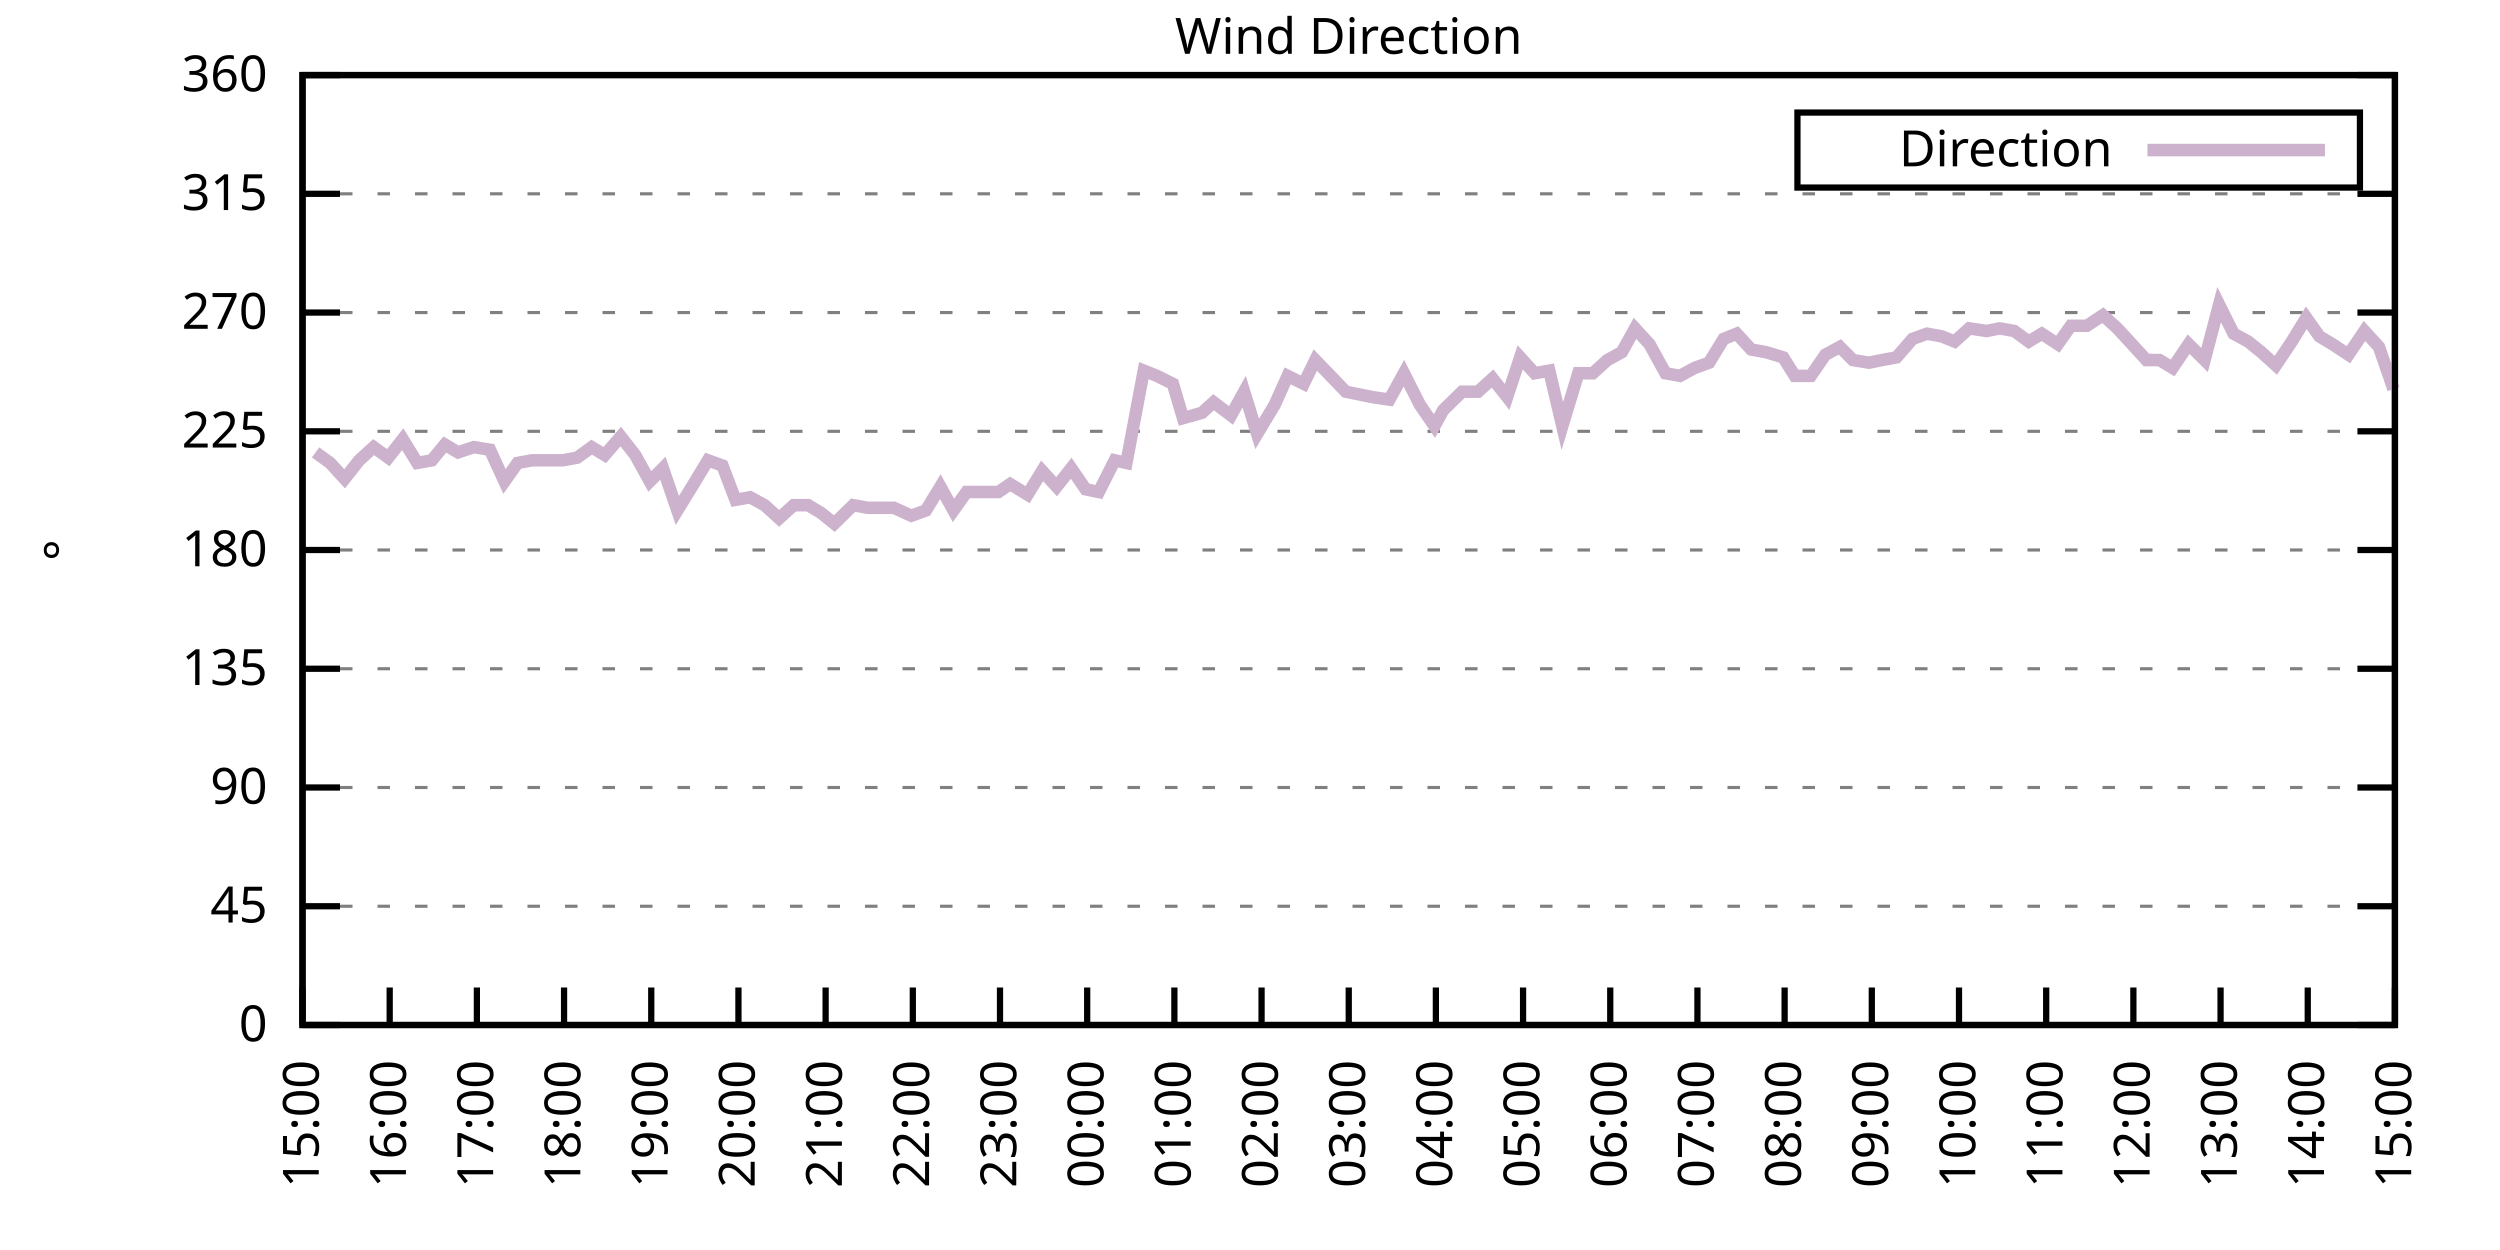
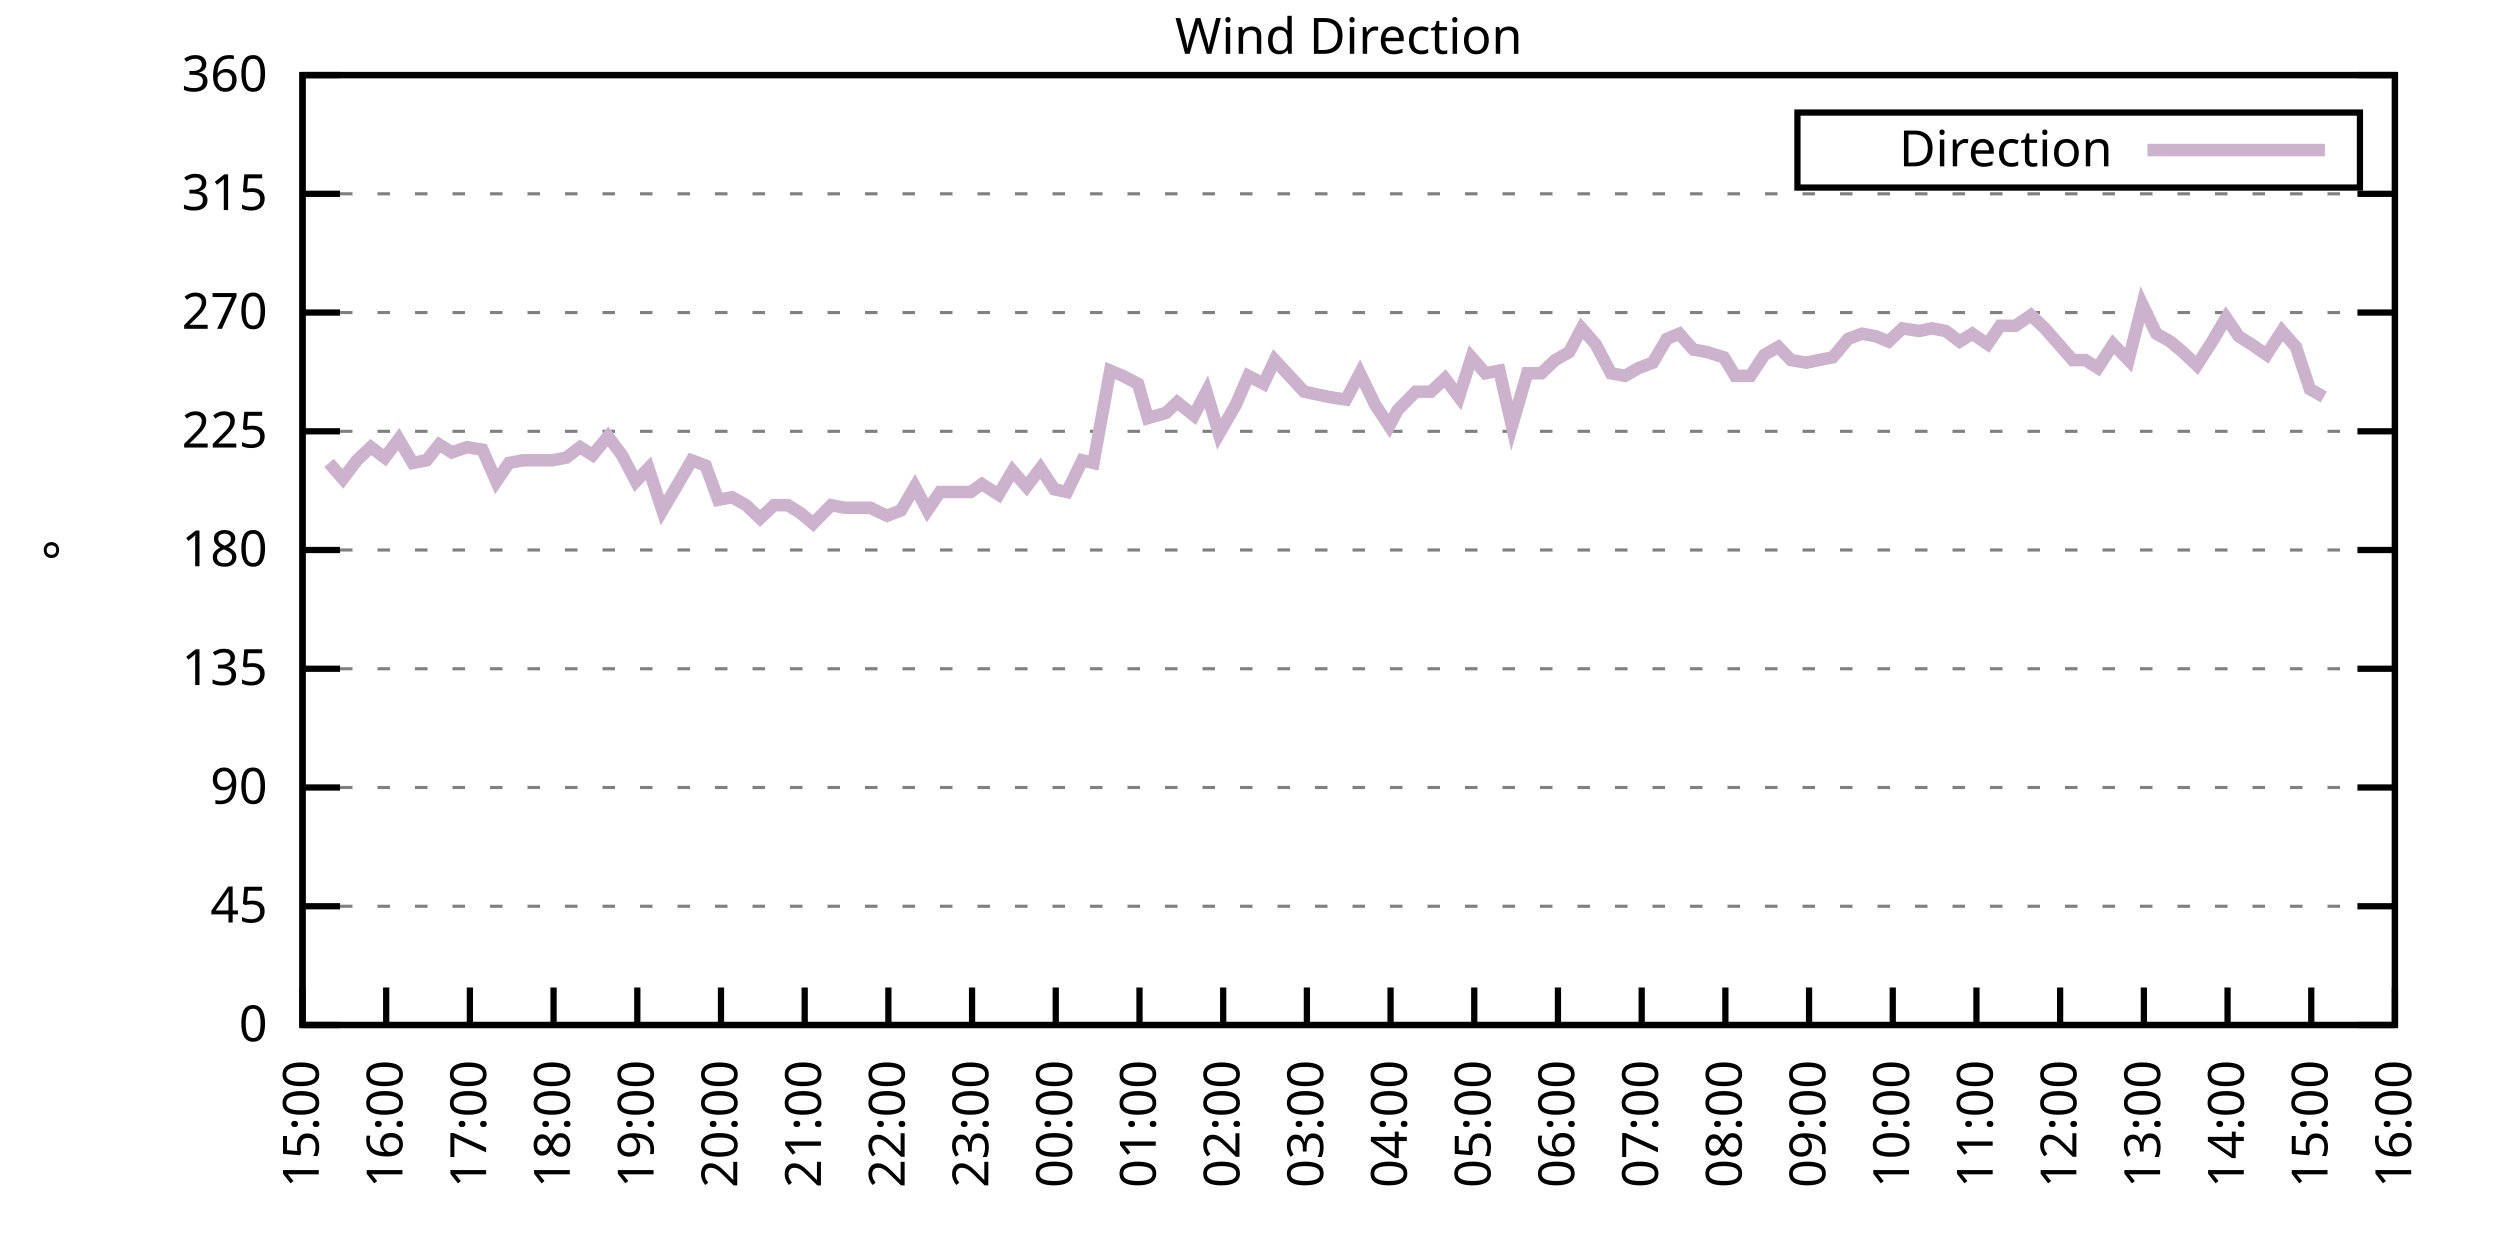
<svg xmlns="http://www.w3.org/2000/svg" xmlns:xlink="http://www.w3.org/1999/xlink" width="400" height="200" viewBox="0 0 400 200">
  <g id="gnuplot_canvas">
    <rect x="0" y="0" width="400" height="200" fill="none" />
    <defs>
      <circle id="gpDot" r="0.5" stroke-width="0.5" stroke="currentColor" />
      <path id="gpPt0" stroke-width="0.333" stroke="currentColor" d="M-1,0 h2 M0,-1 v2" />
      <path id="gpPt1" stroke-width="0.333" stroke="currentColor" d="M-1,-1 L1,1 M1,-1 L-1,1" />
      <path id="gpPt2" stroke-width="0.333" stroke="currentColor" d="M-1,0 L1,0 M0,-1 L0,1 M-1,-1 L1,1 M-1,1 L1,-1" />
      <rect id="gpPt3" stroke-width="0.333" stroke="currentColor" x="-1" y="-1" width="2" height="2" />
      <rect id="gpPt4" stroke-width="0.333" stroke="currentColor" fill="currentColor" x="-1" y="-1" width="2" height="2" />
      <circle id="gpPt5" stroke-width="0.333" stroke="currentColor" cx="0" cy="0" r="1" />
      <use xlink:href="#gpPt5" id="gpPt6" fill="currentColor" stroke="none" />
      <path id="gpPt7" stroke-width="0.333" stroke="currentColor" d="M0,-1.33 L-1.33,0.67 L1.33,0.67 z" />
      <use xlink:href="#gpPt7" id="gpPt8" fill="currentColor" stroke="none" />
      <use xlink:href="#gpPt7" id="gpPt9" stroke="currentColor" transform="rotate(180)" />
      <use xlink:href="#gpPt9" id="gpPt10" fill="currentColor" stroke="none" />
      <use xlink:href="#gpPt3" id="gpPt11" stroke="currentColor" transform="rotate(45)" />
      <use xlink:href="#gpPt11" id="gpPt12" fill="currentColor" stroke="none" />
      <path id="gpPt13" stroke-width="0.333" stroke="currentColor" d="M0,1.330 L1.265,0.411 L0.782,-1.067 L-0.782,-1.076 L-1.265,0.411 z" />
      <use xlink:href="#gpPt13" id="gpPt14" fill="currentColor" stroke="none" />
      <filter id="textbox" filterUnits="objectBoundingBox" x="0" y="0" height="1" width="1">
        <feFlood flood-color="white" flood-opacity="1" result="bgnd" />
        <feComposite in="SourceGraphic" in2="bgnd" operator="atop" />
      </filter>
      <filter id="greybox" filterUnits="objectBoundingBox" x="0" y="0" height="1" width="1">
        <feFlood flood-color="lightgrey" flood-opacity="1" result="grey" />
        <feComposite in="SourceGraphic" in2="grey" operator="atop" />
      </filter>
    </defs>
    <g fill="none" color="white" stroke="currentColor" stroke-width="1.00" stroke-linecap="butt" stroke-linejoin="miter">
</g>
    <g fill="none" color="black" stroke="currentColor" stroke-width="1.00" stroke-linecap="butt" stroke-linejoin="miter">
      <g stroke="none" shape-rendering="crispEdges">
        <polygon fill="rgb(255, 255, 255)" points="48.40,164.00 383.18,164.00 383.18,12.02 48.40,12.02 " />
      </g>
    </g>
    <g fill="none" color="black" stroke="currentColor" stroke-width="1.00" stroke-linecap="butt" stroke-linejoin="miter">
</g>
    <g fill="none" color="black" stroke="black" stroke-width="0.50" stroke-linecap="butt" stroke-linejoin="miter">
</g>
    <g fill="none" color="gray" stroke="currentColor" stroke-width="0.50" stroke-linecap="butt" stroke-linejoin="miter">
      <path stroke="gray" stroke-dasharray="2,4" class="gridline" d="M48.40,164.00 L383.19,164.00  " />
    </g>
    <g fill="none" color="gray" stroke="gray" stroke-width="1.00" stroke-linecap="butt" stroke-linejoin="miter">
</g>
    <g fill="none" color="black" stroke="currentColor" stroke-width="1.00" stroke-linecap="butt" stroke-linejoin="miter">
      <path stroke="black" d="M48.40,164.00 L54.40,164.00 M383.19,164.00 L377.19,164.00  " />
      <g transform="translate(42.80,166.60)" stroke="none" fill="black" font-family="Sans" font-size="8.00" text-anchor="end">
        <text>
          <tspan font-family="Sans"> 0</tspan>
        </text>
      </g>
    </g>
    <g fill="none" color="black" stroke="currentColor" stroke-width="1.00" stroke-linecap="butt" stroke-linejoin="miter">
</g>
    <g fill="none" color="black" stroke="black" stroke-width="0.50" stroke-linecap="butt" stroke-linejoin="miter">
</g>
    <g fill="none" color="gray" stroke="currentColor" stroke-width="0.50" stroke-linecap="butt" stroke-linejoin="miter">
      <path stroke="gray" stroke-dasharray="2,4" class="gridline" d="M48.40,145.00 L383.19,145.00  " />
    </g>
    <g fill="none" color="gray" stroke="gray" stroke-width="1.00" stroke-linecap="butt" stroke-linejoin="miter">
</g>
    <g fill="none" color="black" stroke="currentColor" stroke-width="1.00" stroke-linecap="butt" stroke-linejoin="miter">
      <path stroke="black" d="M48.40,145.00 L54.40,145.00 M383.19,145.00 L377.19,145.00  " />
      <g transform="translate(42.80,147.60)" stroke="none" fill="black" font-family="Sans" font-size="8.00" text-anchor="end">
        <text>
          <tspan font-family="Sans"> 45</tspan>
        </text>
      </g>
    </g>
    <g fill="none" color="black" stroke="currentColor" stroke-width="1.00" stroke-linecap="butt" stroke-linejoin="miter">
</g>
    <g fill="none" color="black" stroke="black" stroke-width="0.50" stroke-linecap="butt" stroke-linejoin="miter">
</g>
    <g fill="none" color="gray" stroke="currentColor" stroke-width="0.50" stroke-linecap="butt" stroke-linejoin="miter">
      <path stroke="gray" stroke-dasharray="2,4" class="gridline" d="M48.40,126.00 L383.19,126.00  " />
    </g>
    <g fill="none" color="gray" stroke="gray" stroke-width="1.00" stroke-linecap="butt" stroke-linejoin="miter">
</g>
    <g fill="none" color="black" stroke="currentColor" stroke-width="1.00" stroke-linecap="butt" stroke-linejoin="miter">
      <path stroke="black" d="M48.40,126.00 L54.40,126.00 M383.19,126.00 L377.19,126.00  " />
      <g transform="translate(42.80,128.60)" stroke="none" fill="black" font-family="Sans" font-size="8.00" text-anchor="end">
        <text>
          <tspan font-family="Sans"> 90</tspan>
        </text>
      </g>
    </g>
    <g fill="none" color="black" stroke="currentColor" stroke-width="1.00" stroke-linecap="butt" stroke-linejoin="miter">
</g>
    <g fill="none" color="black" stroke="black" stroke-width="0.50" stroke-linecap="butt" stroke-linejoin="miter">
</g>
    <g fill="none" color="gray" stroke="currentColor" stroke-width="0.50" stroke-linecap="butt" stroke-linejoin="miter">
      <path stroke="gray" stroke-dasharray="2,4" class="gridline" d="M48.40,107.00 L383.19,107.00  " />
    </g>
    <g fill="none" color="gray" stroke="gray" stroke-width="1.00" stroke-linecap="butt" stroke-linejoin="miter">
</g>
    <g fill="none" color="black" stroke="currentColor" stroke-width="1.00" stroke-linecap="butt" stroke-linejoin="miter">
      <path stroke="black" d="M48.40,107.00 L54.40,107.00 M383.19,107.00 L377.19,107.00  " />
      <g transform="translate(42.80,109.60)" stroke="none" fill="black" font-family="Sans" font-size="8.00" text-anchor="end">
        <text>
          <tspan font-family="Sans"> 135</tspan>
        </text>
      </g>
    </g>
    <g fill="none" color="black" stroke="currentColor" stroke-width="1.00" stroke-linecap="butt" stroke-linejoin="miter">
</g>
    <g fill="none" color="black" stroke="black" stroke-width="0.50" stroke-linecap="butt" stroke-linejoin="miter">
</g>
    <g fill="none" color="gray" stroke="currentColor" stroke-width="0.50" stroke-linecap="butt" stroke-linejoin="miter">
      <path stroke="gray" stroke-dasharray="2,4" class="gridline" d="M48.40,88.00 L383.19,88.00  " />
    </g>
    <g fill="none" color="gray" stroke="gray" stroke-width="1.00" stroke-linecap="butt" stroke-linejoin="miter">
</g>
    <g fill="none" color="black" stroke="currentColor" stroke-width="1.00" stroke-linecap="butt" stroke-linejoin="miter">
      <path stroke="black" d="M48.40,88.00 L54.40,88.00 M383.19,88.00 L377.19,88.00  " />
      <g transform="translate(42.80,90.60)" stroke="none" fill="black" font-family="Sans" font-size="8.00" text-anchor="end">
        <text>
          <tspan font-family="Sans"> 180</tspan>
        </text>
      </g>
    </g>
    <g fill="none" color="black" stroke="currentColor" stroke-width="1.00" stroke-linecap="butt" stroke-linejoin="miter">
</g>
    <g fill="none" color="black" stroke="black" stroke-width="0.50" stroke-linecap="butt" stroke-linejoin="miter">
</g>
    <g fill="none" color="gray" stroke="currentColor" stroke-width="0.50" stroke-linecap="butt" stroke-linejoin="miter">
      <path stroke="gray" stroke-dasharray="2,4" class="gridline" d="M48.40,69.01 L383.19,69.01  " />
    </g>
    <g fill="none" color="gray" stroke="gray" stroke-width="1.00" stroke-linecap="butt" stroke-linejoin="miter">
</g>
    <g fill="none" color="black" stroke="currentColor" stroke-width="1.00" stroke-linecap="butt" stroke-linejoin="miter">
      <path stroke="black" d="M48.40,69.01 L54.40,69.01 M383.19,69.01 L377.19,69.01  " />
      <g transform="translate(42.80,71.61)" stroke="none" fill="black" font-family="Sans" font-size="8.00" text-anchor="end">
        <text>
          <tspan font-family="Sans"> 225</tspan>
        </text>
      </g>
    </g>
    <g fill="none" color="black" stroke="currentColor" stroke-width="1.00" stroke-linecap="butt" stroke-linejoin="miter">
</g>
    <g fill="none" color="black" stroke="black" stroke-width="0.50" stroke-linecap="butt" stroke-linejoin="miter">
</g>
    <g fill="none" color="gray" stroke="currentColor" stroke-width="0.50" stroke-linecap="butt" stroke-linejoin="miter">
      <path stroke="gray" stroke-dasharray="2,4" class="gridline" d="M48.40,50.01 L383.19,50.01  " />
    </g>
    <g fill="none" color="gray" stroke="gray" stroke-width="1.00" stroke-linecap="butt" stroke-linejoin="miter">
</g>
    <g fill="none" color="black" stroke="currentColor" stroke-width="1.00" stroke-linecap="butt" stroke-linejoin="miter">
      <path stroke="black" d="M48.40,50.01 L54.40,50.01 M383.19,50.01 L377.19,50.01  " />
      <g transform="translate(42.80,52.61)" stroke="none" fill="black" font-family="Sans" font-size="8.00" text-anchor="end">
        <text>
          <tspan font-family="Sans"> 270</tspan>
        </text>
      </g>
    </g>
    <g fill="none" color="black" stroke="currentColor" stroke-width="1.00" stroke-linecap="butt" stroke-linejoin="miter">
</g>
    <g fill="none" color="black" stroke="black" stroke-width="0.50" stroke-linecap="butt" stroke-linejoin="miter">
</g>
    <g fill="none" color="gray" stroke="currentColor" stroke-width="0.50" stroke-linecap="butt" stroke-linejoin="miter">
      <path stroke="gray" stroke-dasharray="2,4" class="gridline" d="M48.40,31.01 L383.19,31.01  " />
    </g>
    <g fill="none" color="gray" stroke="gray" stroke-width="1.00" stroke-linecap="butt" stroke-linejoin="miter">
</g>
    <g fill="none" color="black" stroke="currentColor" stroke-width="1.00" stroke-linecap="butt" stroke-linejoin="miter">
      <path stroke="black" d="M48.40,31.01 L54.40,31.01 M383.19,31.01 L377.19,31.01  " />
      <g transform="translate(42.80,33.61)" stroke="none" fill="black" font-family="Sans" font-size="8.00" text-anchor="end">
        <text>
          <tspan font-family="Sans"> 315</tspan>
        </text>
      </g>
    </g>
    <g fill="none" color="black" stroke="currentColor" stroke-width="1.00" stroke-linecap="butt" stroke-linejoin="miter">
</g>
    <g fill="none" color="black" stroke="black" stroke-width="0.50" stroke-linecap="butt" stroke-linejoin="miter">
</g>
    <g fill="none" color="gray" stroke="currentColor" stroke-width="0.50" stroke-linecap="butt" stroke-linejoin="miter">
      <path stroke="gray" stroke-dasharray="2,4" class="gridline" d="M48.40,12.01 L383.19,12.01  " />
    </g>
    <g fill="none" color="gray" stroke="gray" stroke-width="1.00" stroke-linecap="butt" stroke-linejoin="miter">
</g>
    <g fill="none" color="black" stroke="currentColor" stroke-width="1.00" stroke-linecap="butt" stroke-linejoin="miter">
      <path stroke="black" d="M48.40,12.01 L54.40,12.01 M383.19,12.01 L377.19,12.01  " />
      <g transform="translate(42.80,14.61)" stroke="none" fill="black" font-family="Sans" font-size="8.00" text-anchor="end">
        <text>
          <tspan font-family="Sans"> 360</tspan>
        </text>
      </g>
    </g>
    <g fill="none" color="black" stroke="currentColor" stroke-width="1.00" stroke-linecap="butt" stroke-linejoin="miter">
      <path stroke="black" d="M48.40,164.00 L48.40,158.00  " />
      <g transform="translate(51.00,169.60) rotate(270.00)" stroke="none" fill="black" font-family="Sans" font-size="8.00" text-anchor="end">
        <text>
          <tspan font-family="Sans">15:00</tspan>
        </text>
      </g>
    </g>
    <g fill="none" color="black" stroke="currentColor" stroke-width="1.00" stroke-linecap="butt" stroke-linejoin="miter">
-       <path stroke="black" d="M62.35,164.00 L62.35,158.00  " />
-       <g transform="translate(64.95,169.60) rotate(270.00)" stroke="none" fill="black" font-family="Sans" font-size="8.00" text-anchor="end">
+       <path stroke="black" d="M61.79,164.00 L61.79,158.00  " />
+       <g transform="translate(64.39,169.60) rotate(270.00)" stroke="none" fill="black" font-family="Sans" font-size="8.00" text-anchor="end">
        <text>
          <tspan font-family="Sans">16:00</tspan>
        </text>
      </g>
    </g>
    <g fill="none" color="black" stroke="currentColor" stroke-width="1.00" stroke-linecap="butt" stroke-linejoin="miter">
-       <path stroke="black" d="M76.30,164.00 L76.30,158.00  " />
-       <g transform="translate(78.90,169.60) rotate(270.00)" stroke="none" fill="black" font-family="Sans" font-size="8.00" text-anchor="end">
+       <path stroke="black" d="M75.18,164.00 L75.18,158.00  " />
+       <g transform="translate(77.78,169.60) rotate(270.00)" stroke="none" fill="black" font-family="Sans" font-size="8.00" text-anchor="end">
        <text>
          <tspan font-family="Sans">17:00</tspan>
        </text>
      </g>
    </g>
    <g fill="none" color="black" stroke="currentColor" stroke-width="1.00" stroke-linecap="butt" stroke-linejoin="miter">
-       <path stroke="black" d="M90.25,164.00 L90.25,158.00  " />
-       <g transform="translate(92.85,169.60) rotate(270.00)" stroke="none" fill="black" font-family="Sans" font-size="8.00" text-anchor="end">
+       <path stroke="black" d="M88.57,164.00 L88.57,158.00  " />
+       <g transform="translate(91.17,169.60) rotate(270.00)" stroke="none" fill="black" font-family="Sans" font-size="8.00" text-anchor="end">
        <text>
          <tspan font-family="Sans">18:00</tspan>
        </text>
      </g>
    </g>
    <g fill="none" color="black" stroke="currentColor" stroke-width="1.00" stroke-linecap="butt" stroke-linejoin="miter">
-       <path stroke="black" d="M104.20,164.00 L104.20,158.00  " />
-       <g transform="translate(106.80,169.60) rotate(270.00)" stroke="none" fill="black" font-family="Sans" font-size="8.00" text-anchor="end">
+       <path stroke="black" d="M101.97,164.00 L101.97,158.00  " />
+       <g transform="translate(104.57,169.60) rotate(270.00)" stroke="none" fill="black" font-family="Sans" font-size="8.00" text-anchor="end">
        <text>
          <tspan font-family="Sans">19:00</tspan>
        </text>
      </g>
    </g>
    <g fill="none" color="black" stroke="currentColor" stroke-width="1.00" stroke-linecap="butt" stroke-linejoin="miter">
-       <path stroke="black" d="M118.15,164.00 L118.15,158.00  " />
-       <g transform="translate(120.75,169.60) rotate(270.00)" stroke="none" fill="black" font-family="Sans" font-size="8.00" text-anchor="end">
+       <path stroke="black" d="M115.36,164.00 L115.36,158.00  " />
+       <g transform="translate(117.96,169.60) rotate(270.00)" stroke="none" fill="black" font-family="Sans" font-size="8.00" text-anchor="end">
        <text>
          <tspan font-family="Sans">20:00</tspan>
        </text>
      </g>
    </g>
    <g fill="none" color="black" stroke="currentColor" stroke-width="1.00" stroke-linecap="butt" stroke-linejoin="miter">
-       <path stroke="black" d="M132.10,164.00 L132.10,158.00  " />
-       <g transform="translate(134.70,169.60) rotate(270.00)" stroke="none" fill="black" font-family="Sans" font-size="8.00" text-anchor="end">
+       <path stroke="black" d="M128.75,164.00 L128.75,158.00  " />
+       <g transform="translate(131.35,169.60) rotate(270.00)" stroke="none" fill="black" font-family="Sans" font-size="8.00" text-anchor="end">
        <text>
          <tspan font-family="Sans">21:00</tspan>
        </text>
      </g>
    </g>
    <g fill="none" color="black" stroke="currentColor" stroke-width="1.00" stroke-linecap="butt" stroke-linejoin="miter">
-       <path stroke="black" d="M146.05,164.00 L146.05,158.00  " />
-       <g transform="translate(148.65,169.60) rotate(270.00)" stroke="none" fill="black" font-family="Sans" font-size="8.00" text-anchor="end">
+       <path stroke="black" d="M142.14,164.00 L142.14,158.00  " />
+       <g transform="translate(144.74,169.60) rotate(270.00)" stroke="none" fill="black" font-family="Sans" font-size="8.00" text-anchor="end">
        <text>
          <tspan font-family="Sans">22:00</tspan>
        </text>
      </g>
    </g>
    <g fill="none" color="black" stroke="currentColor" stroke-width="1.00" stroke-linecap="butt" stroke-linejoin="miter">
-       <path stroke="black" d="M160.00,164.00 L160.00,158.00  " />
-       <g transform="translate(162.60,169.60) rotate(270.00)" stroke="none" fill="black" font-family="Sans" font-size="8.00" text-anchor="end">
+       <path stroke="black" d="M155.53,164.00 L155.53,158.00  " />
+       <g transform="translate(158.13,169.60) rotate(270.00)" stroke="none" fill="black" font-family="Sans" font-size="8.00" text-anchor="end">
        <text>
          <tspan font-family="Sans">23:00</tspan>
        </text>
      </g>
    </g>
    <g fill="none" color="black" stroke="currentColor" stroke-width="1.00" stroke-linecap="butt" stroke-linejoin="miter">
-       <path stroke="black" d="M173.95,164.00 L173.95,158.00  " />
-       <g transform="translate(176.55,169.60) rotate(270.00)" stroke="none" fill="black" font-family="Sans" font-size="8.00" text-anchor="end">
+       <path stroke="black" d="M168.92,164.00 L168.92,158.00  " />
+       <g transform="translate(171.52,169.60) rotate(270.00)" stroke="none" fill="black" font-family="Sans" font-size="8.00" text-anchor="end">
        <text>
          <tspan font-family="Sans">00:00</tspan>
        </text>
      </g>
    </g>
    <g fill="none" color="black" stroke="currentColor" stroke-width="1.00" stroke-linecap="butt" stroke-linejoin="miter">
-       <path stroke="black" d="M187.90,164.00 L187.90,158.00  " />
-       <g transform="translate(190.50,169.60) rotate(270.00)" stroke="none" fill="black" font-family="Sans" font-size="8.00" text-anchor="end">
+       <path stroke="black" d="M182.32,164.00 L182.32,158.00  " />
+       <g transform="translate(184.92,169.60) rotate(270.00)" stroke="none" fill="black" font-family="Sans" font-size="8.00" text-anchor="end">
        <text>
          <tspan font-family="Sans">01:00</tspan>
        </text>
      </g>
    </g>
    <g fill="none" color="black" stroke="currentColor" stroke-width="1.00" stroke-linecap="butt" stroke-linejoin="miter">
-       <path stroke="black" d="M201.85,164.00 L201.85,158.00  " />
-       <g transform="translate(204.45,169.60) rotate(270.00)" stroke="none" fill="black" font-family="Sans" font-size="8.00" text-anchor="end">
+       <path stroke="black" d="M195.71,164.00 L195.71,158.00  " />
+       <g transform="translate(198.31,169.60) rotate(270.00)" stroke="none" fill="black" font-family="Sans" font-size="8.00" text-anchor="end">
        <text>
          <tspan font-family="Sans">02:00</tspan>
        </text>
      </g>
    </g>
    <g fill="none" color="black" stroke="currentColor" stroke-width="1.00" stroke-linecap="butt" stroke-linejoin="miter">
-       <path stroke="black" d="M215.80,164.00 L215.80,158.00  " />
-       <g transform="translate(218.40,169.60) rotate(270.00)" stroke="none" fill="black" font-family="Sans" font-size="8.00" text-anchor="end">
+       <path stroke="black" d="M209.10,164.00 L209.10,158.00  " />
+       <g transform="translate(211.70,169.60) rotate(270.00)" stroke="none" fill="black" font-family="Sans" font-size="8.00" text-anchor="end">
        <text>
          <tspan font-family="Sans">03:00</tspan>
        </text>
      </g>
    </g>
    <g fill="none" color="black" stroke="currentColor" stroke-width="1.00" stroke-linecap="butt" stroke-linejoin="miter">
-       <path stroke="black" d="M229.74,164.00 L229.74,158.00  " />
-       <g transform="translate(232.34,169.60) rotate(270.00)" stroke="none" fill="black" font-family="Sans" font-size="8.00" text-anchor="end">
+       <path stroke="black" d="M222.49,164.00 L222.49,158.00  " />
+       <g transform="translate(225.09,169.60) rotate(270.00)" stroke="none" fill="black" font-family="Sans" font-size="8.00" text-anchor="end">
        <text>
          <tspan font-family="Sans">04:00</tspan>
        </text>
      </g>
    </g>
    <g fill="none" color="black" stroke="currentColor" stroke-width="1.00" stroke-linecap="butt" stroke-linejoin="miter">
-       <path stroke="black" d="M243.69,164.00 L243.69,158.00  " />
-       <g transform="translate(246.29,169.60) rotate(270.00)" stroke="none" fill="black" font-family="Sans" font-size="8.00" text-anchor="end">
+       <path stroke="black" d="M235.88,164.00 L235.88,158.00  " />
+       <g transform="translate(238.48,169.60) rotate(270.00)" stroke="none" fill="black" font-family="Sans" font-size="8.00" text-anchor="end">
        <text>
          <tspan font-family="Sans">05:00</tspan>
        </text>
      </g>
    </g>
    <g fill="none" color="black" stroke="currentColor" stroke-width="1.00" stroke-linecap="butt" stroke-linejoin="miter">
-       <path stroke="black" d="M257.64,164.00 L257.64,158.00  " />
-       <g transform="translate(260.24,169.60) rotate(270.00)" stroke="none" fill="black" font-family="Sans" font-size="8.00" text-anchor="end">
+       <path stroke="black" d="M249.27,164.00 L249.27,158.00  " />
+       <g transform="translate(251.87,169.60) rotate(270.00)" stroke="none" fill="black" font-family="Sans" font-size="8.00" text-anchor="end">
        <text>
          <tspan font-family="Sans">06:00</tspan>
        </text>
      </g>
    </g>
    <g fill="none" color="black" stroke="currentColor" stroke-width="1.00" stroke-linecap="butt" stroke-linejoin="miter">
-       <path stroke="black" d="M271.59,164.00 L271.59,158.00  " />
-       <g transform="translate(274.19,169.60) rotate(270.00)" stroke="none" fill="black" font-family="Sans" font-size="8.00" text-anchor="end">
+       <path stroke="black" d="M262.67,164.00 L262.67,158.00  " />
+       <g transform="translate(265.27,169.60) rotate(270.00)" stroke="none" fill="black" font-family="Sans" font-size="8.00" text-anchor="end">
        <text>
          <tspan font-family="Sans">07:00</tspan>
        </text>
      </g>
    </g>
    <g fill="none" color="black" stroke="currentColor" stroke-width="1.00" stroke-linecap="butt" stroke-linejoin="miter">
-       <path stroke="black" d="M285.54,164.00 L285.54,158.00  " />
-       <g transform="translate(288.14,169.60) rotate(270.00)" stroke="none" fill="black" font-family="Sans" font-size="8.00" text-anchor="end">
+       <path stroke="black" d="M276.06,164.00 L276.06,158.00  " />
+       <g transform="translate(278.66,169.60) rotate(270.00)" stroke="none" fill="black" font-family="Sans" font-size="8.00" text-anchor="end">
        <text>
          <tspan font-family="Sans">08:00</tspan>
        </text>
      </g>
    </g>
    <g fill="none" color="black" stroke="currentColor" stroke-width="1.00" stroke-linecap="butt" stroke-linejoin="miter">
-       <path stroke="black" d="M299.49,164.00 L299.49,158.00  " />
-       <g transform="translate(302.09,169.60) rotate(270.00)" stroke="none" fill="black" font-family="Sans" font-size="8.00" text-anchor="end">
+       <path stroke="black" d="M289.45,164.00 L289.45,158.00  " />
+       <g transform="translate(292.05,169.60) rotate(270.00)" stroke="none" fill="black" font-family="Sans" font-size="8.00" text-anchor="end">
        <text>
          <tspan font-family="Sans">09:00</tspan>
        </text>
      </g>
    </g>
    <g fill="none" color="black" stroke="currentColor" stroke-width="1.00" stroke-linecap="butt" stroke-linejoin="miter">
-       <path stroke="black" d="M313.44,164.00 L313.44,158.00  " />
-       <g transform="translate(316.04,169.60) rotate(270.00)" stroke="none" fill="black" font-family="Sans" font-size="8.00" text-anchor="end">
+       <path stroke="black" d="M302.84,164.00 L302.84,158.00  " />
+       <g transform="translate(305.44,169.60) rotate(270.00)" stroke="none" fill="black" font-family="Sans" font-size="8.00" text-anchor="end">
        <text>
          <tspan font-family="Sans">10:00</tspan>
        </text>
      </g>
    </g>
    <g fill="none" color="black" stroke="currentColor" stroke-width="1.00" stroke-linecap="butt" stroke-linejoin="miter">
-       <path stroke="black" d="M327.39,164.00 L327.39,158.00  " />
-       <g transform="translate(329.99,169.60) rotate(270.00)" stroke="none" fill="black" font-family="Sans" font-size="8.00" text-anchor="end">
+       <path stroke="black" d="M316.23,164.00 L316.23,158.00  " />
+       <g transform="translate(318.83,169.60) rotate(270.00)" stroke="none" fill="black" font-family="Sans" font-size="8.00" text-anchor="end">
        <text>
          <tspan font-family="Sans">11:00</tspan>
        </text>
      </g>
    </g>
    <g fill="none" color="black" stroke="currentColor" stroke-width="1.00" stroke-linecap="butt" stroke-linejoin="miter">
-       <path stroke="black" d="M341.34,164.00 L341.34,158.00  " />
-       <g transform="translate(343.94,169.60) rotate(270.00)" stroke="none" fill="black" font-family="Sans" font-size="8.00" text-anchor="end">
+       <path stroke="black" d="M329.62,164.00 L329.62,158.00  " />
+       <g transform="translate(332.22,169.60) rotate(270.00)" stroke="none" fill="black" font-family="Sans" font-size="8.00" text-anchor="end">
        <text>
          <tspan font-family="Sans">12:00</tspan>
        </text>
      </g>
    </g>
    <g fill="none" color="black" stroke="currentColor" stroke-width="1.00" stroke-linecap="butt" stroke-linejoin="miter">
-       <path stroke="black" d="M355.29,164.00 L355.29,158.00  " />
-       <g transform="translate(357.89,169.60) rotate(270.00)" stroke="none" fill="black" font-family="Sans" font-size="8.00" text-anchor="end">
+       <path stroke="black" d="M343.02,164.00 L343.02,158.00  " />
+       <g transform="translate(345.62,169.60) rotate(270.00)" stroke="none" fill="black" font-family="Sans" font-size="8.00" text-anchor="end">
        <text>
          <tspan font-family="Sans">13:00</tspan>
        </text>
      </g>
    </g>
    <g fill="none" color="black" stroke="currentColor" stroke-width="1.00" stroke-linecap="butt" stroke-linejoin="miter">
-       <path stroke="black" d="M369.24,164.00 L369.24,158.00  " />
-       <g transform="translate(371.84,169.60) rotate(270.00)" stroke="none" fill="black" font-family="Sans" font-size="8.00" text-anchor="end">
+       <path stroke="black" d="M356.41,164.00 L356.41,158.00  " />
+       <g transform="translate(359.01,169.60) rotate(270.00)" stroke="none" fill="black" font-family="Sans" font-size="8.00" text-anchor="end">
        <text>
          <tspan font-family="Sans">14:00</tspan>
+         </text>
+       </g>
+     </g>
+     <g fill="none" color="black" stroke="currentColor" stroke-width="1.00" stroke-linecap="butt" stroke-linejoin="miter">
+       <path stroke="black" d="M369.80,164.00 L369.80,158.00  " />
+       <g transform="translate(372.40,169.60) rotate(270.00)" stroke="none" fill="black" font-family="Sans" font-size="8.00" text-anchor="end">
+         <text>
+           <tspan font-family="Sans">15:00</tspan>
        </text>
      </g>
    </g>
    <g fill="none" color="black" stroke="currentColor" stroke-width="1.00" stroke-linecap="butt" stroke-linejoin="miter">
      <path stroke="black" d="M383.19,164.00 L383.19,158.00  " />
      <g transform="translate(385.79,169.60) rotate(270.00)" stroke="none" fill="black" font-family="Sans" font-size="8.00" text-anchor="end">
        <text>
-           <tspan font-family="Sans">15:00</tspan>
+           <tspan font-family="Sans">16:00</tspan>
        </text>
      </g>
    </g>
    <g fill="none" color="black" stroke="currentColor" stroke-width="1.00" stroke-linecap="butt" stroke-linejoin="miter">
</g>
    <g fill="none" color="black" stroke="currentColor" stroke-width="1.00" stroke-linecap="butt" stroke-linejoin="miter">
      <path stroke="black" d="M48.40,12.01 L48.40,164.00 L383.19,164.00 L383.19,12.01 L48.40,12.01 Z  " />
    </g>
    <g fill="none" color="black" stroke="currentColor" stroke-width="1.00" stroke-linecap="butt" stroke-linejoin="miter">
</g>
    <g fill="none" color="black" stroke="currentColor" stroke-width="1.00" stroke-linecap="butt" stroke-linejoin="miter">
      <path stroke="black" d="M287.59,30.01 L287.59,18.01 L377.59,18.01 L377.59,30.01 L287.59,30.01 Z  " />
    </g>
    <g id="Wind_direction_plot_1">
      <g fill="none" color="white" stroke="black" stroke-width="2.00" stroke-linecap="butt" stroke-linejoin="miter">
</g>
      <g fill="none" color="black" stroke="currentColor" stroke-width="2.00" stroke-linecap="butt" stroke-linejoin="miter">
        <g transform="translate(337.99,26.61)" stroke="none" fill="black" font-family="Sans" font-size="8.00" text-anchor="end">
          <text>
            <tspan font-family="Sans">Direction</tspan>
          </text>
        </g>
      </g>
      <g fill="none" color="black" stroke="currentColor" stroke-width="2.00" stroke-linecap="butt" stroke-linejoin="miter">
-         <path stroke="rgb(204, 178, 204)" d="M343.59,24.01 L371.99,24.01 M50.49,72.38 L52.82,74.07 L55.14,76.61 L57.47,73.65 L59.79,71.54 L62.12,73.23   L64.44,70.27 L66.77,74.07 L69.09,73.65 L71.18,71.12 L73.28,72.38 L75.83,71.54 L78.39,71.96 L80.72,77.03   L82.81,74.07 L85.13,73.65 L87.23,73.65 L90.02,73.65 L92.34,73.23 L94.67,71.54 L96.76,72.81 L99.32,69.85   L101.64,72.81 L103.97,77.03 L106.06,74.92 L108.38,81.67 L110.71,77.87 L113.27,73.65 L115.59,74.49 L117.68,79.98   L120.01,79.56 L122.33,80.83 L124.66,82.94 L126.98,80.83 L129.31,80.83 L131.40,82.09 L133.49,83.78 L136.51,80.83   L138.84,81.25 L140.93,81.25 L143.02,81.25 L145.81,82.52 L148.14,81.67 L150.46,77.87 L152.56,81.67 L154.65,78.72   L157.44,78.72 L159.76,78.72 L161.62,77.45 L164.41,79.14 L166.74,75.34 L169.06,77.87 L171.39,74.92 L173.71,78.29   L175.81,78.72 L178.36,73.65 L180.22,74.07 L183.01,59.30 L185.11,60.14 L187.66,61.41 L189.29,66.90 L192.31,66.05   L194.17,64.36 L196.96,66.47 L199.06,62.67 L201.15,69.43 L203.94,64.78 L206.03,60.14 L208.59,61.41 L210.45,57.61   L215.33,62.67 L219.51,63.52 L222.30,63.94 L224.63,59.72 L227.19,64.78 L229.51,68.16 L230.91,65.63 L233.93,62.67   L236.49,62.67 L238.81,60.56 L241.14,63.52 L243.23,57.18 L245.55,59.72 L247.88,59.30 L249.97,68.16 L252.53,59.72   L254.85,59.72 L257.18,57.61 L259.50,56.34 L261.60,52.54 L263.92,55.07 L266.48,59.72 L268.80,60.14 L271.13,58.87   L273.45,58.03 L275.78,54.23 L277.87,53.39 L280.20,55.92 L282.52,56.34 L285.31,57.18 L287.17,60.14 L289.73,60.14   L292.05,56.76 L294.38,55.50 L296.47,57.61 L299.03,58.03 L301.12,57.61 L303.44,57.18 L306.00,54.23 L308.33,53.39   L310.65,53.81 L312.74,54.65 L315.07,52.54 L317.86,52.96 L319.95,52.54 L322.28,52.96 L324.60,54.65 L326.69,53.39   L329.25,55.07 L331.34,52.12 L333.90,52.12 L336.46,50.43 L338.78,52.54 L341.11,55.07 L343.43,57.61 L345.53,57.61   L347.62,58.87 L350.18,55.07 L352.73,57.61 L355.06,48.74 L357.38,53.39 L359.71,54.65 L361.80,56.34 L364.13,58.45   L366.68,54.65 L369.01,50.85 L371.10,53.81 L373.19,55.07 L375.75,56.76 L378.31,52.96 L380.63,55.50 L382.96,62.25    " />
+         <path stroke="rgb(204, 178, 204)" d="M343.59,24.01 L371.99,24.01 M52.64,74.07 L54.87,76.61 L57.10,73.65 L59.34,71.54 L61.57,73.23 L63.80,70.27   L66.03,74.07 L68.26,73.65 L70.27,71.12 L72.28,72.38 L74.74,71.54 L77.19,71.96 L79.42,77.03 L81.43,74.07   L83.66,73.65 L85.67,73.65 L88.35,73.65 L90.58,73.23 L92.82,71.54 L94.82,72.81 L97.28,69.85 L99.51,72.81   L101.74,77.03 L103.75,74.92 L105.98,81.67 L108.22,77.87 L110.67,73.65 L112.90,74.49 L114.91,79.98 L117.14,79.56   L119.38,80.83 L121.61,82.94 L123.84,80.83 L126.07,80.83 L128.08,82.09 L130.09,83.78 L132.99,80.83 L135.22,81.25   L137.23,81.25 L139.24,81.25 L141.92,82.52 L144.15,81.67 L146.38,77.87 L148.39,81.67 L150.40,78.72 L153.08,78.72   L155.31,78.72 L157.10,77.45 L159.77,79.14 L162.01,75.34 L164.24,77.87 L166.47,74.92 L168.70,78.29 L170.71,78.72   L173.17,73.65 L174.95,74.07 L177.63,59.30 L179.64,60.14 L182.09,61.41 L183.66,66.90 L186.56,66.05 L188.34,64.36   L191.02,66.47 L193.03,62.67 L195.04,69.43 L197.72,64.78 L199.73,60.14 L202.18,61.41 L203.97,57.61 L208.65,62.67   L212.67,63.52 L215.35,63.94 L217.58,59.72 L220.04,64.78 L222.27,68.16 L223.61,65.63 L226.51,62.67 L228.96,62.67   L231.20,60.56 L233.43,63.52 L235.44,57.18 L237.67,59.72 L239.90,59.30 L241.91,68.16 L244.36,59.72 L246.60,59.72   L248.83,57.61 L251.06,56.34 L253.07,52.54 L255.30,55.07 L257.76,59.72 L259.99,60.14 L262.22,58.87 L264.45,58.03   L266.68,54.23 L268.69,53.39 L270.92,55.92 L273.16,56.34 L275.83,57.18 L277.62,60.14 L280.07,60.14 L282.31,56.76   L284.54,55.50 L286.55,57.61 L289.00,58.03 L291.01,57.61 L293.24,57.18 L295.70,54.23 L297.93,53.39 L300.16,53.81   L302.17,54.65 L304.40,52.54 L307.08,52.96 L309.09,52.54 L311.32,52.96 L313.55,54.65 L315.56,53.39 L318.02,55.07   L320.03,52.12 L322.48,52.12 L324.94,50.43 L327.17,52.54 L329.40,55.07 L331.63,57.61 L333.64,57.61 L335.65,58.87   L338.10,55.07 L340.56,57.61 L342.79,48.74 L345.02,53.39 L347.26,54.65 L349.26,56.34 L351.50,58.45 L353.95,54.65   L356.18,50.85 L358.19,53.81 L360.20,55.07 L362.66,56.76 L365.11,52.96 L367.34,55.50 L369.58,62.25 L371.81,63.52    " />
      </g>
    </g>
    <g fill="none" color="black" stroke="currentColor" stroke-width="2.00" stroke-linecap="butt" stroke-linejoin="miter">
</g>
    <g fill="none" color="black" stroke="black" stroke-width="1.00" stroke-linecap="butt" stroke-linejoin="miter">
</g>
    <g fill="none" color="black" stroke="currentColor" stroke-width="1.00" stroke-linecap="butt" stroke-linejoin="miter">
      <path stroke="black" d="M48.40,12.01 L48.40,164.00 L383.19,164.00 L383.19,12.01 L48.40,12.01 Z  " />
      <g transform="translate(12.80,88.01) rotate(270.00)" stroke="none" fill="black" font-family="Sans" font-size="8.00" text-anchor="middle">
        <text>
          <tspan font-family="Sans">°</tspan>
        </text>
      </g>
    </g>
    <g fill="none" color="black" stroke="currentColor" stroke-width="1.00" stroke-linecap="butt" stroke-linejoin="miter">
</g>
    <g fill="none" color="black" stroke="currentColor" stroke-width="1.00" stroke-linecap="butt" stroke-linejoin="miter">
      <g transform="translate(215.79,8.61)" stroke="none" fill="black" font-family="Sans" font-size="8.00" text-anchor="middle">
        <text>
          <tspan font-family="Sans">Wind Direction</tspan>
        </text>
      </g>
    </g>
    <g fill="none" color="black" stroke="currentColor" stroke-width="1.00" stroke-linecap="butt" stroke-linejoin="miter">
</g>
  </g>
</svg>
